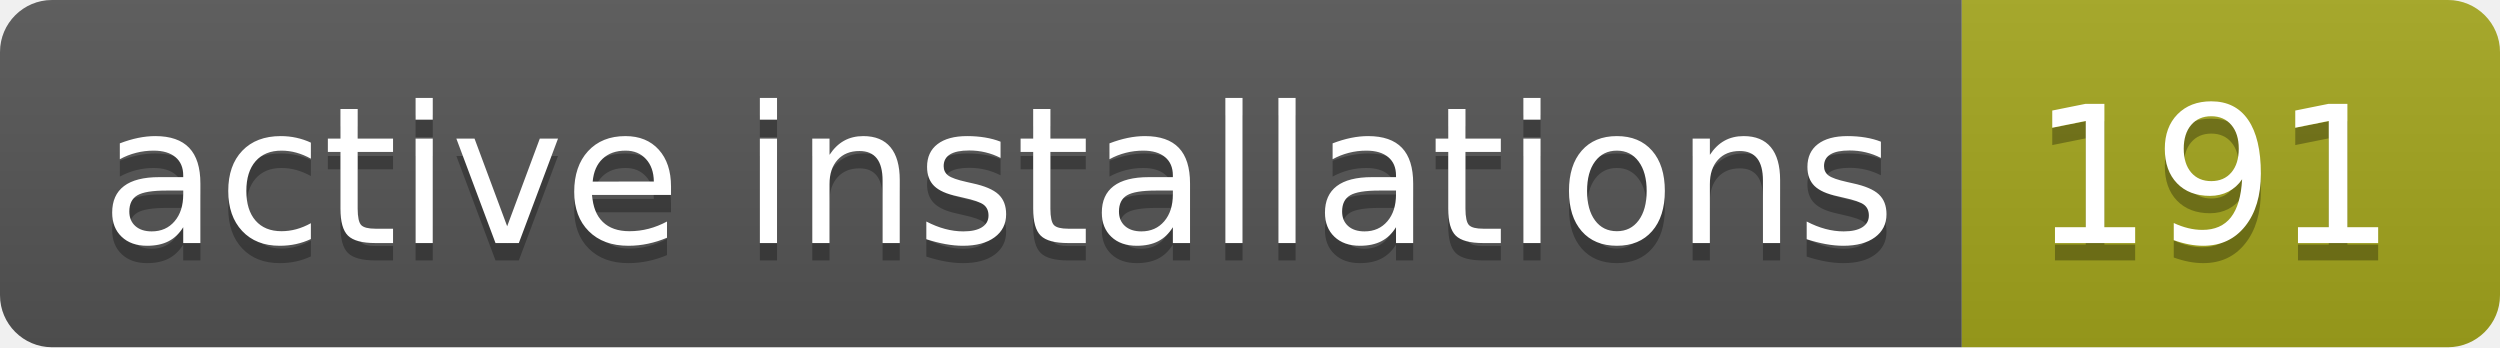
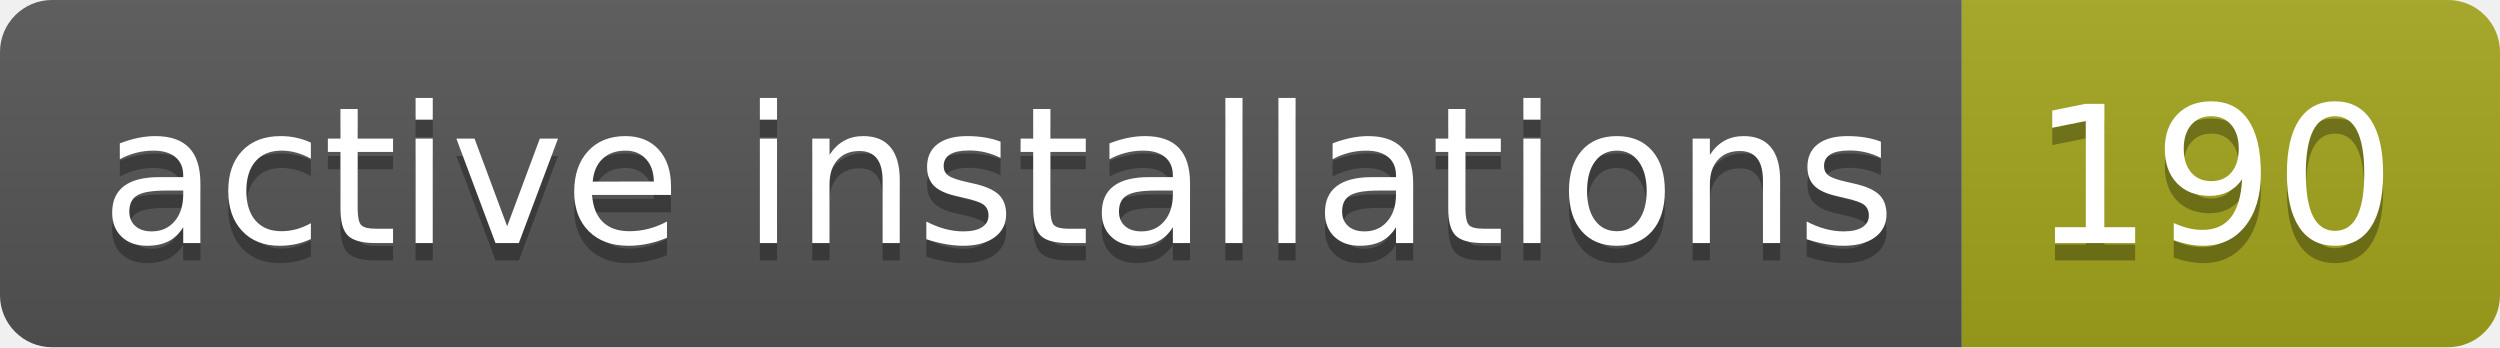
- <svg xmlns="http://www.w3.org/2000/svg" width="144" height="20" role="img" aria-label="active installations: 191">
+ <svg xmlns="http://www.w3.org/2000/svg" width="144" height="20" role="img" aria-label="active installations: 190">
  <linearGradient id="s" x2="0" y2="100%">
    <stop offset="0" stop-color="#bbb" stop-opacity=".1" />
    <stop offset="1" stop-opacity=".1" />
  </linearGradient>
  <clipPath id="r">
    <rect width="144" height="20" rx="3" fill="#fff" />
  </clipPath>
  <g clip-path="url(#r)">
    <rect width="113" height="20" fill="#555" />
    <rect x="113" width="31" height="20" fill="#a4a61d" />
    <rect width="144" height="20" fill="url(#s)" />
  </g>
  <g fill="#fff" text-anchor="middle" font-family="Verdana,Geneva,DejaVu Sans,sans-serif" text-rendering="geometricPrecision" font-size="110">
    <text aria-hidden="true" x="575" y="150" fill="#010101" fill-opacity=".3" transform="scale(.1)" textLength="1030">active installations</text>
    <text x="575" y="140" transform="scale(.1)" fill="#fff" textLength="1030">active installations</text>
-     <text aria-hidden="true" x="1275" y="150" fill="#010101" fill-opacity=".3" transform="scale(.1)" textLength="210">191</text>
-     <text x="1275" y="140" transform="scale(.1)" fill="#fff" textLength="210">191</text>
+     <text aria-hidden="true" x="1275" y="150" fill="#010101" fill-opacity=".3" transform="scale(.1)" textLength="210">190</text>
+     <text x="1275" y="140" transform="scale(.1)" fill="#fff" textLength="210">190</text>
  </g>
</svg>
